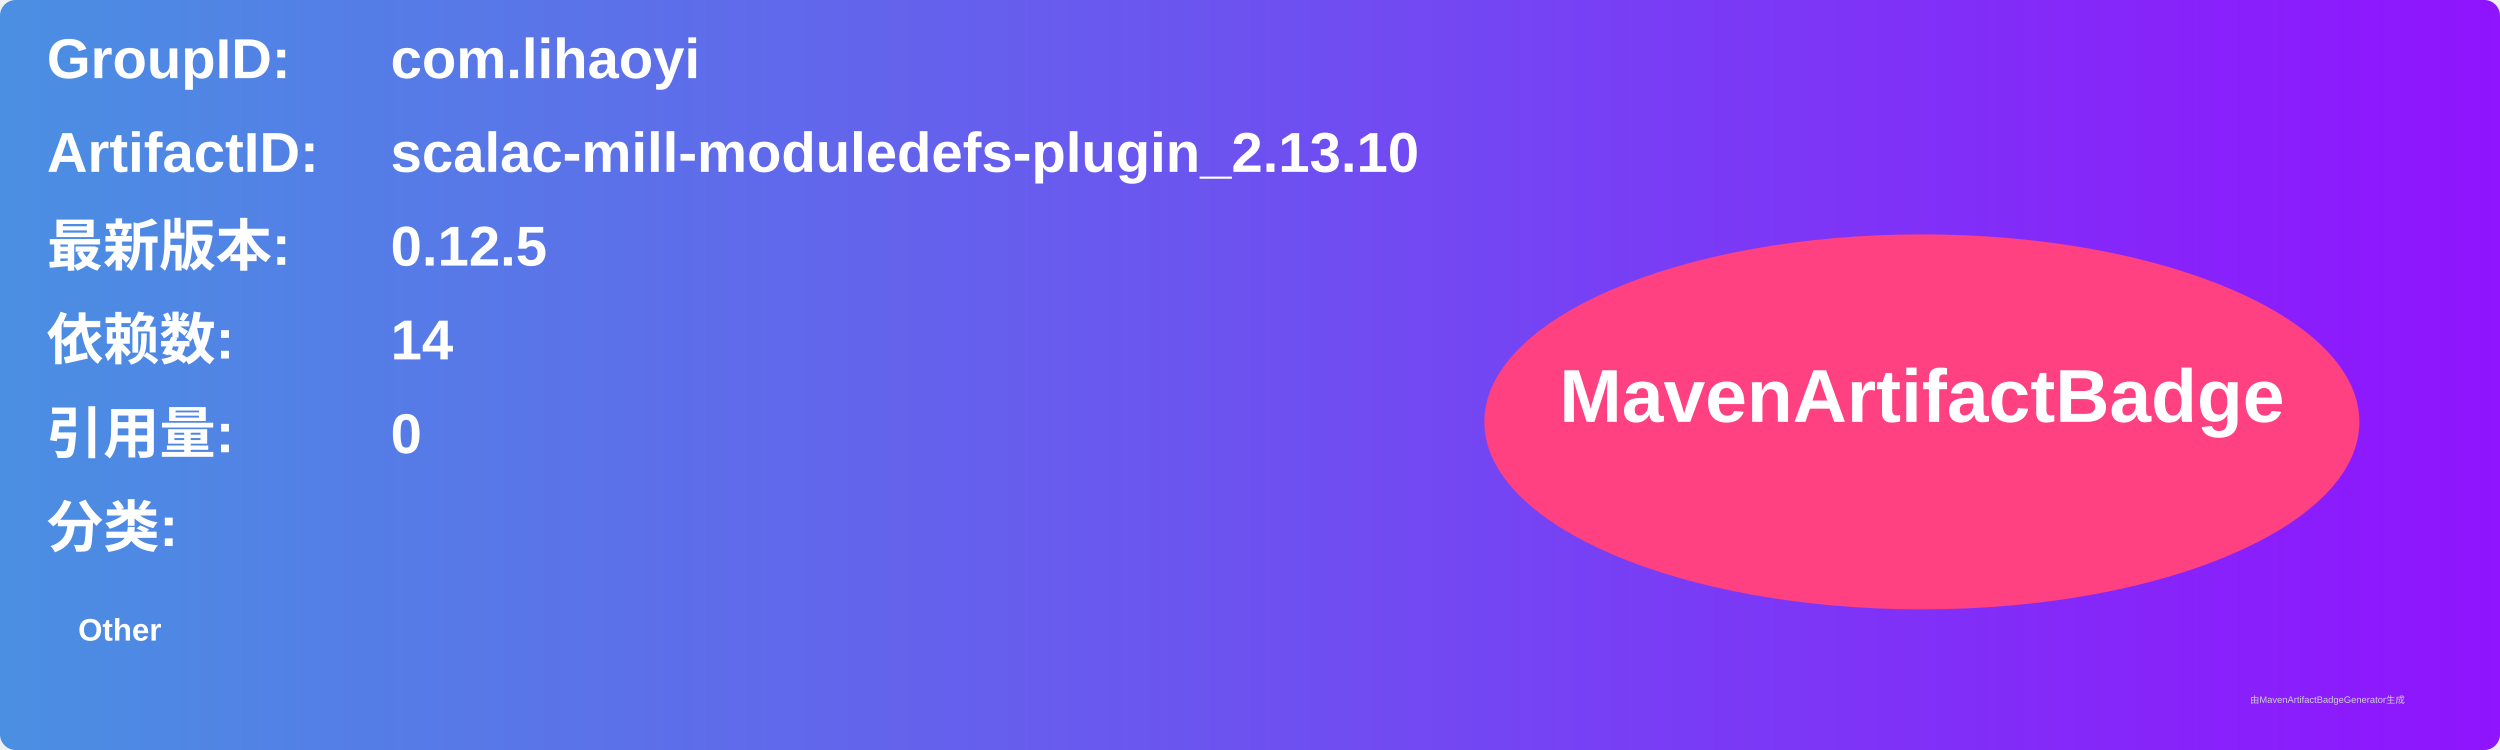
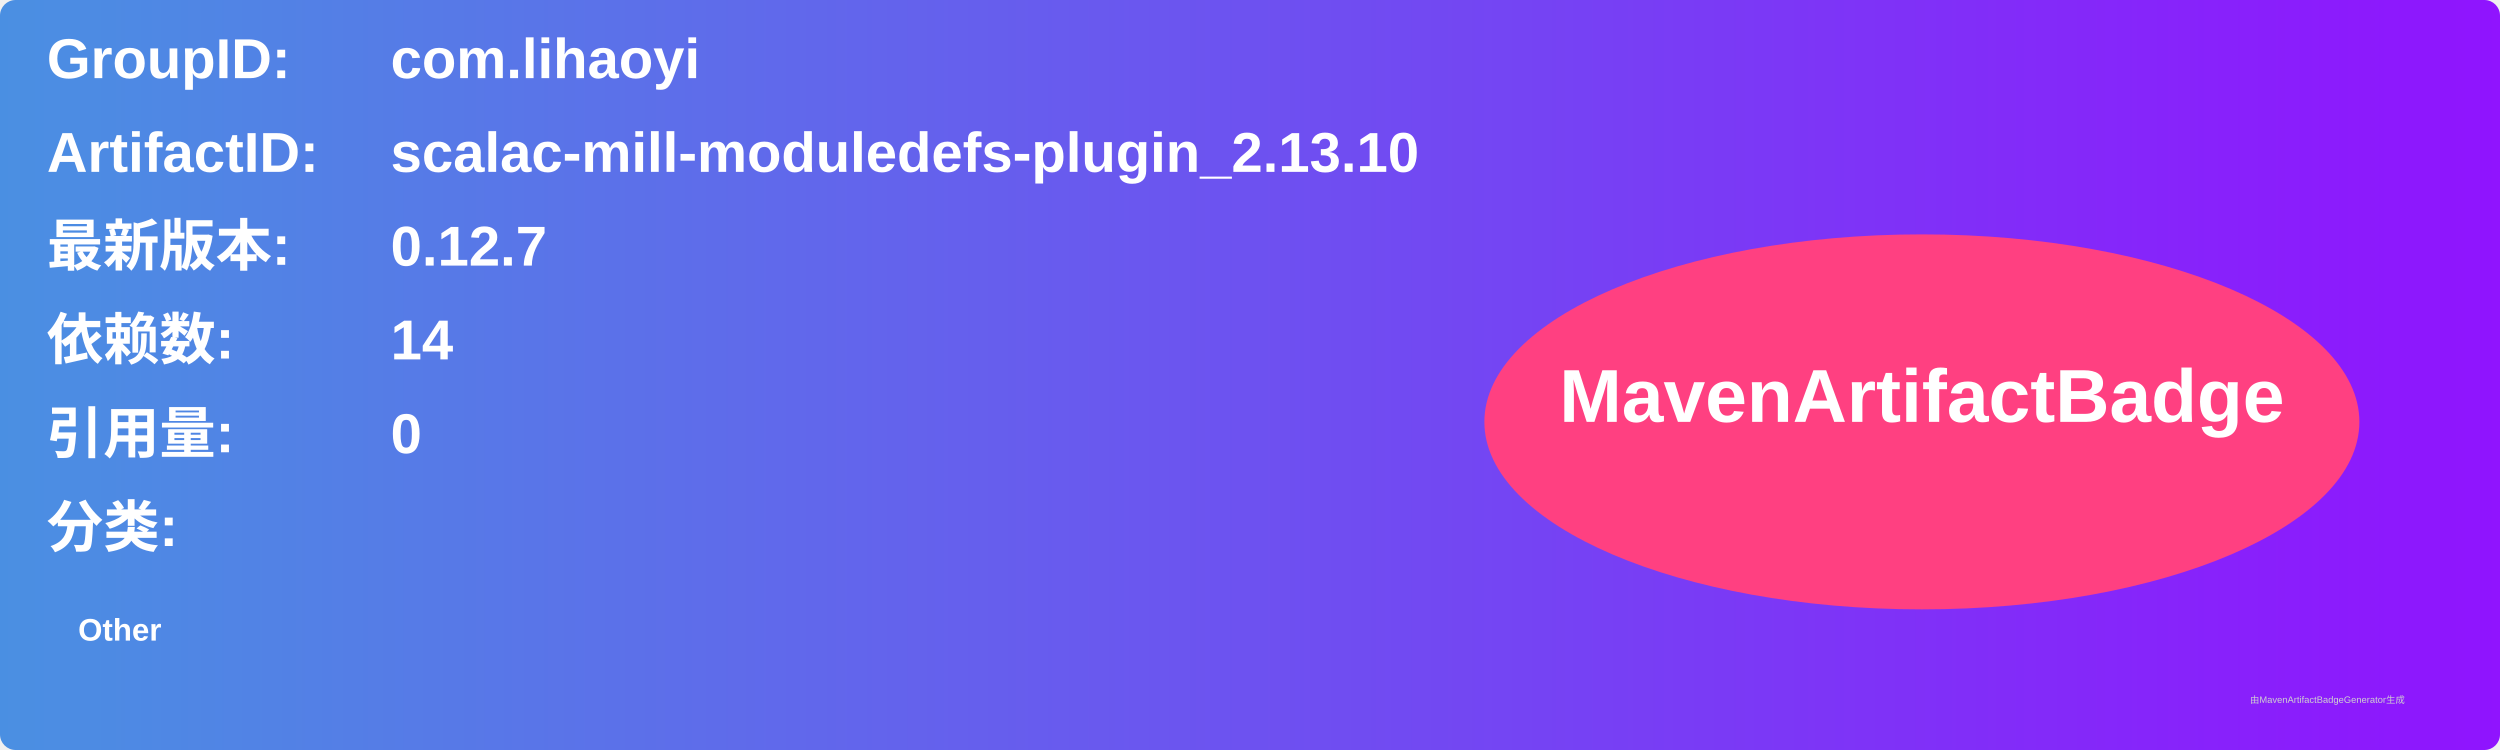
<svg xmlns="http://www.w3.org/2000/svg" width="800" height="240" viewBox="0 0 800 240">
  <linearGradient id="grad" x1="0%" y1="0%" x2="100%" y2="0%">
    <stop offset="0%" stop-color="#4a90e2" />
    <stop offset="100%" stop-color="#9013fe" />
  </linearGradient>
  <rect width="100%" height="100%" rx="5" ry="5" fill="url(#grad)" />
  <g transform="translate(15, 15)">
    <text x="0" y="10" font-family="Arial" font-size="18" fill="white" font-weight="bold" width="260">GroupID:</text>
    <text x="110" y="10" font-family="Arial" font-size="18" fill="white" font-weight="bold" width="460">com.lihaoyi</text>
    <text x="0" y="40" font-family="Arial" font-size="18" fill="white" font-weight="bold" width="260">ArtifactID:</text>
    <text x="110" y="40" font-family="Arial" font-size="18" fill="white" font-weight="bold" width="460">scalac-mill-moduledefs-plugin_2.13.10</text>
    <text x="0" y="70" font-family="Arial" font-size="18" fill="white" font-weight="bold">最新版本:</text>
    <text x="110" y="70" font-family="Arial" font-size="18" fill="white" font-weight="bold">
-       <tspan font-weight="bold">0.12.5</tspan>
+       <tspan font-weight="bold">0.12.7</tspan>
    </text>
    <text x="0" y="100" font-family="Arial" font-size="18" fill="white" font-weight="bold">依赖数: </text>
    <text x="110" y="100" font-family="Arial" font-size="18" fill="white">
      <tspan font-weight="bold">14</tspan>
    </text>
    <text x="0" y="130" font-family="Arial" font-size="18" fill="white" font-weight="bold">引用量: </text>
    <text x="110" y="130" font-family="Arial" font-size="18" fill="white">
      <tspan font-weight="bold">0</tspan>
    </text>
    <text x="0" y="160" font-family="Arial" font-size="18" fill="white" font-weight="bold">分类:</text>
    <text x="10" y="190" font-family="Arial" font-size="10" fill="white">
      <tspan font-weight="bold">Other</tspan>
    </text>
    <ellipse cx="600" cy="120" rx="140" ry="60" fill="#ff4081" />
    <text x="600" y="120" text-anchor="middle" font-family="Arial" font-size="24" fill="white" font-weight="bold">MavenArtifactBadge</text>
  </g>
  <text x="720" y="225" font-family="Arial" font-size="3" fill="#d0d0d0">由MavenArtifactBadgeGenerator生成</text>
</svg>
